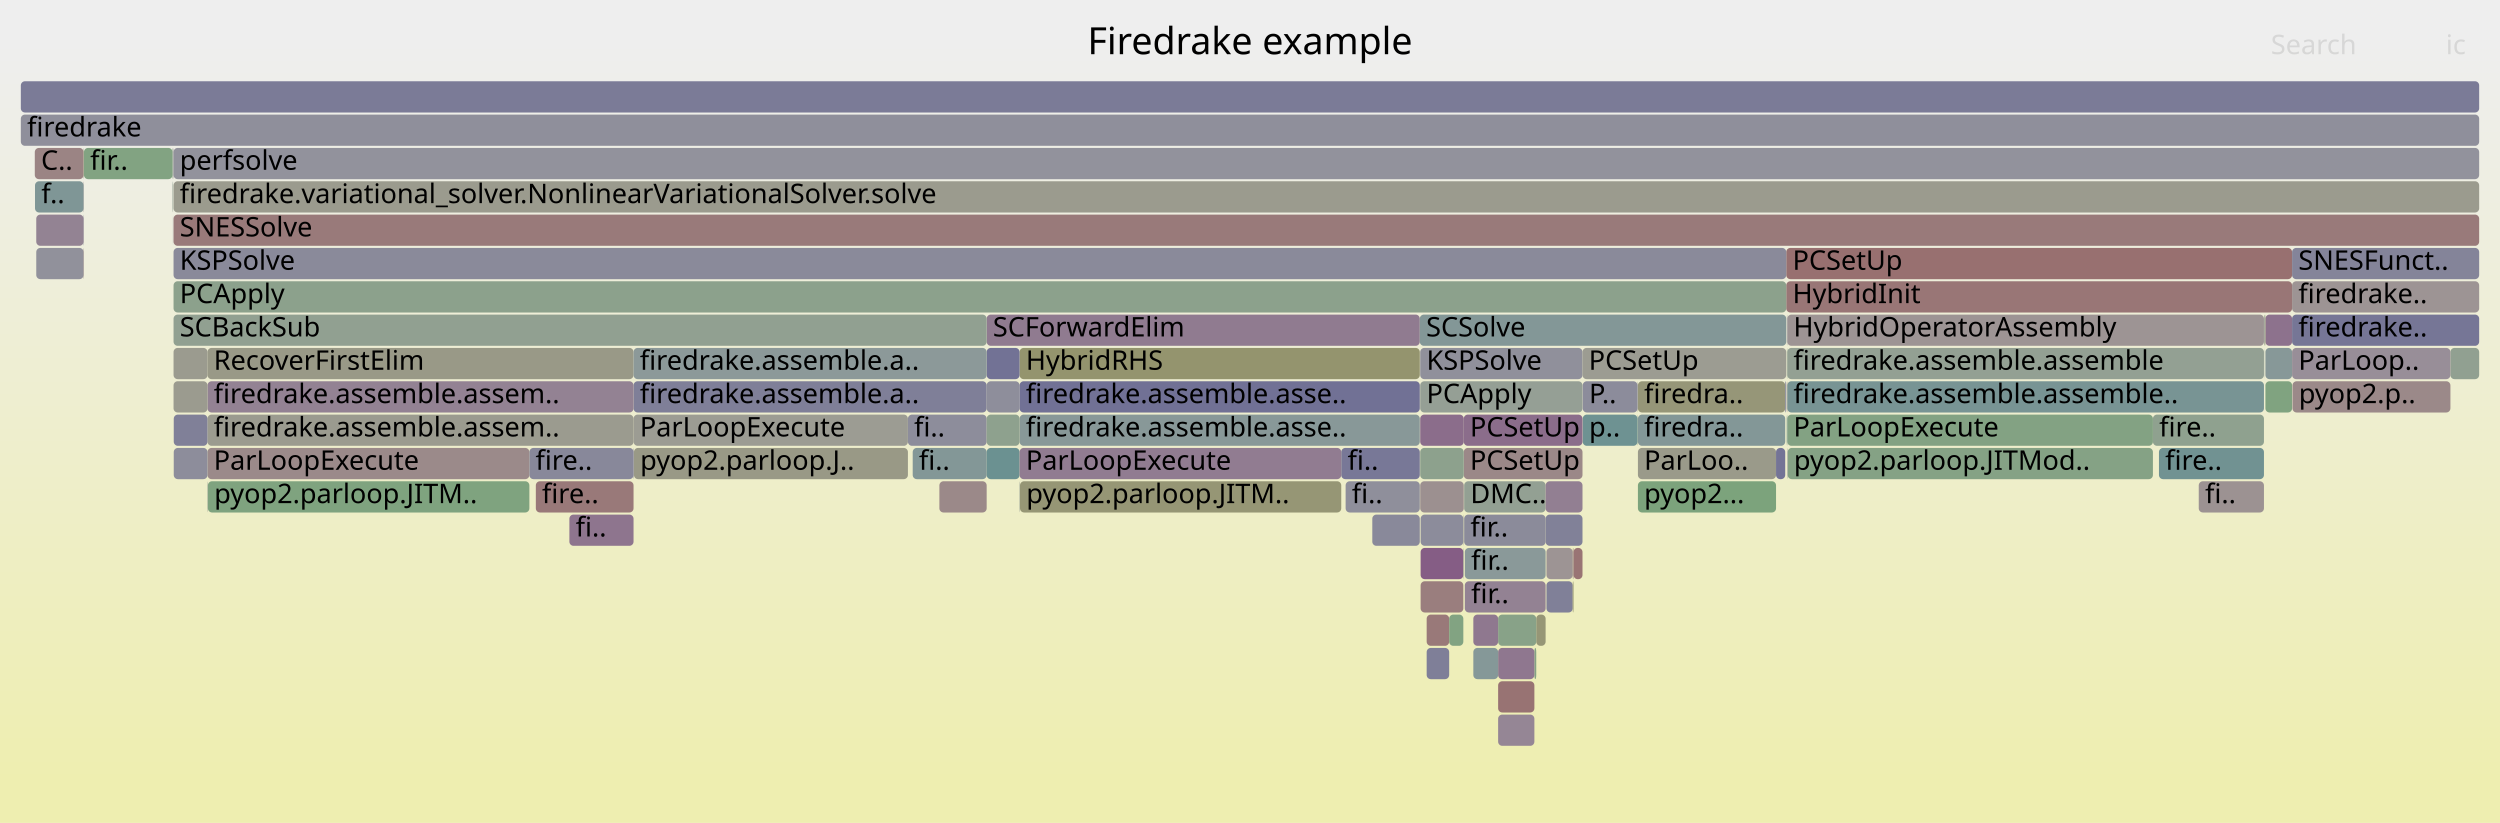
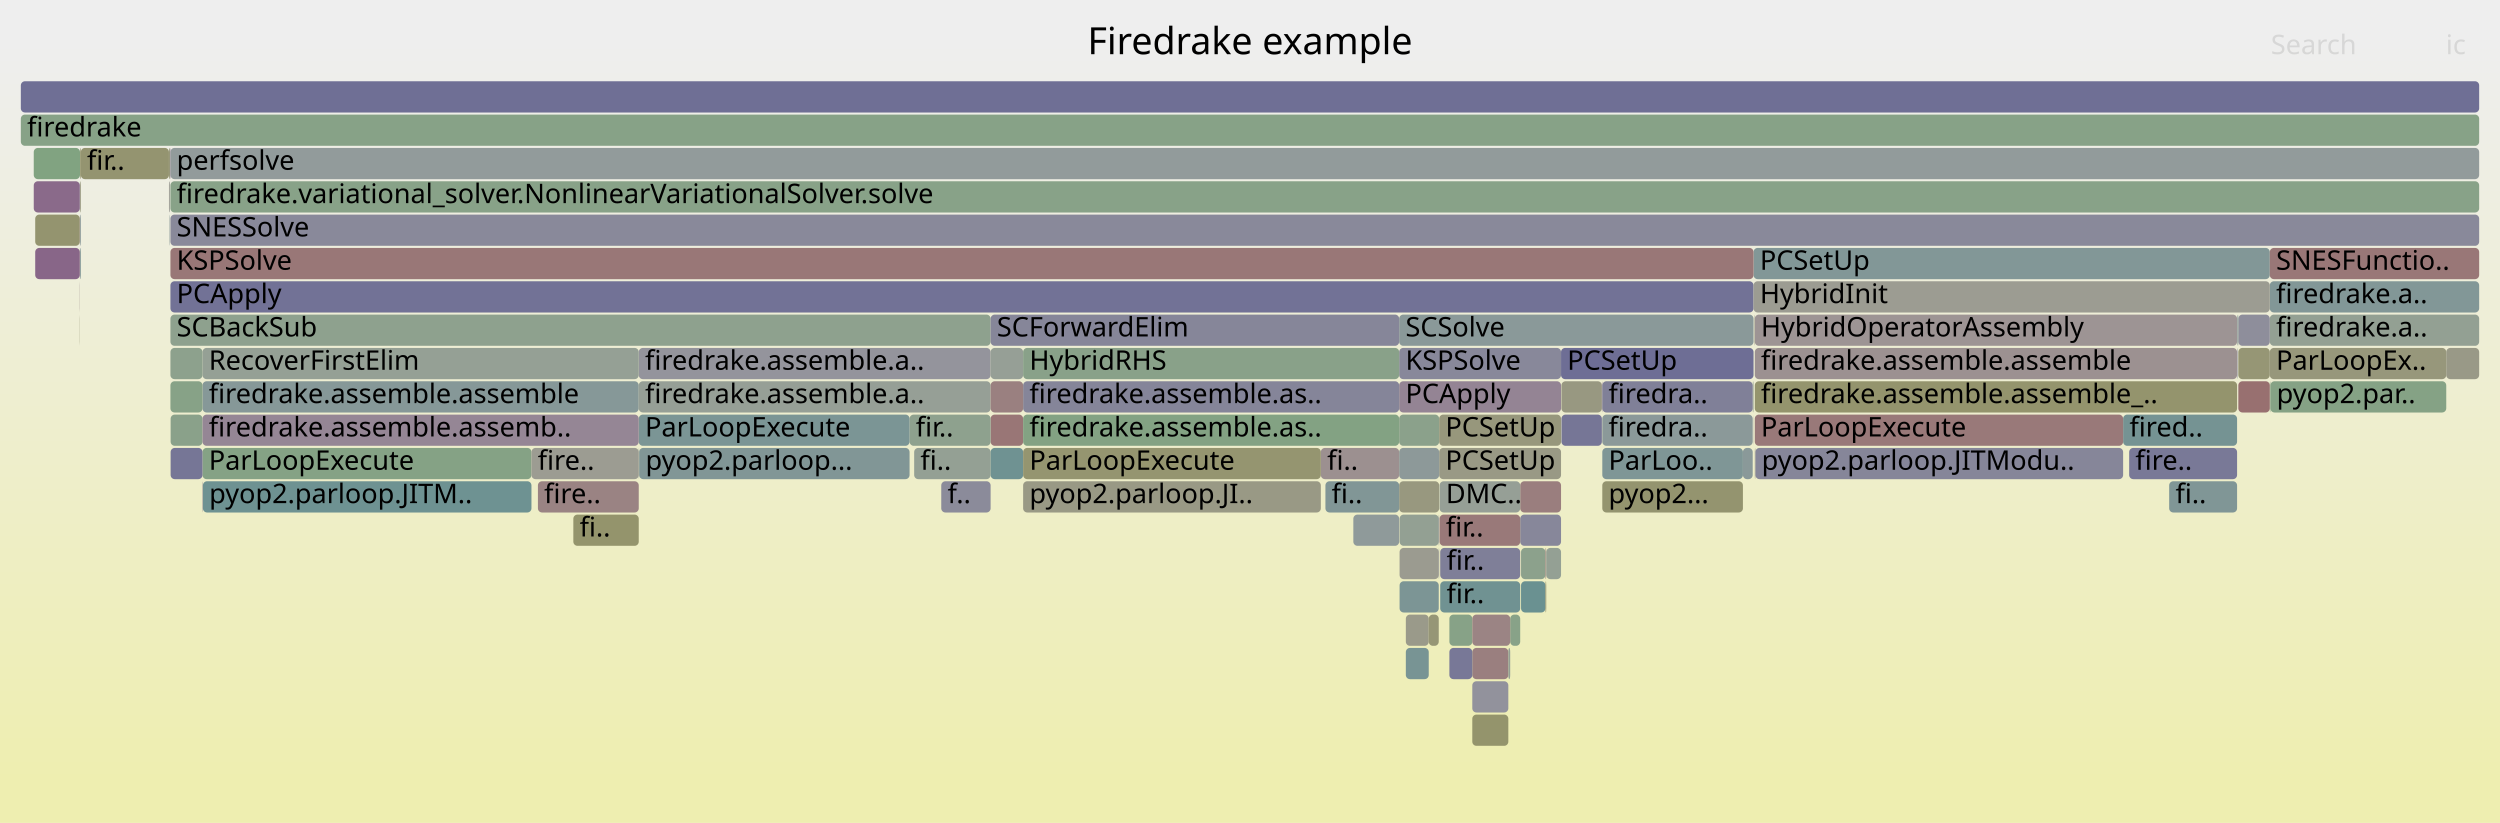
<svg xmlns="http://www.w3.org/2000/svg" version="1.1" width="1200" height="395" viewBox="0 0 1200 395">
  <defs>
    <linearGradient id="background" y1="0" y2="1" x1="0" x2="0">
      <stop stop-color="#eeeeee" offset="5%" />
      <stop stop-color="#eeeeb0" offset="95%" />
    </linearGradient>
  </defs>
  <style type="text/css">
	text { font-family:Verdana; font-size:13px; fill:rgb(0,0,0); }
	#search, #ignorecase { opacity:0.1; cursor:pointer; }
	#search:hover, #search.show, #ignorecase:hover, #ignorecase.show { opacity:1; }
	#subtitle { text-anchor:middle; font-color:rgb(160,160,160); }
	#title { text-anchor:middle; font-size:18px}
	#unzoom { cursor:pointer; }
	#frames &gt; *:hover { stroke:black; stroke-width:0.5; cursor:pointer; }
	.hide { display:none; }
	.parent { opacity:0.5; }
</style>
  <rect x="0.0" y="0" width="1200.0" height="395.0" fill="url(#background)" />
  <text id="title" x="600.00" y="26">Firedrake example</text>
  <text id="details" x="10.00" y="377"> </text>
  <text id="unzoom" x="10.00" y="26" class="hide">Reset Zoom</text>
  <text id="search" x="1090.00" y="26">Search</text>
  <text id="ignorecase" x="1174.00" y="26">ic</text>
  <text id="matched" x="1090.00" y="377"> </text>
  <g id="frames">
    <g>
-       <rect x="1100.2" y="135" width="89.8" height="15.0" fill="rgb(156.729,148.259,148.259)" rx="2" ry="2" />
-       <text x="1103.22" y="145.5">firedrake..</text>
-     </g>
-     <g>
-       <rect x="40.1" y="103" width="0.2" height="15.0" fill="rgb(142.019,142.019,154.907)" rx="2" ry="2" />
-       <text x="43.12" y="113.5" />
-     </g>
-     <g>
-       <rect x="1055.4" y="231" width="31.3" height="15.0" fill="rgb(156.454,146.144,146.144)" rx="2" ry="2" />
-       <text x="1058.44" y="241.5">fi..</text>
-     </g>
-     <g>
-       <rect x="719.1" y="327" width="17.4" height="15.0" fill="rgb(152.417,115.194,115.194)" rx="2" ry="2" />
-       <text x="722.07" y="337.5" />
-     </g>
-     <g>
-       <rect x="643.8" y="215" width="37.7" height="15.0" fill="rgb(119.997,119.997,150.645)" rx="2" ry="2" />
-       <text x="646.84" y="225.5">fi..</text>
-     </g>
-     <g>
-       <rect x="40.1" y="87" width="0.2" height="15.0" fill="rgb(156.175,144.012,144.012)" rx="2" ry="2" />
-       <text x="43.12" y="97.5" />
-     </g>
-     <g>
-       <rect x="83.0" y="103" width="0.1" height="15.0" fill="rgb(148.059,148.059,156.076)" rx="2" ry="2" />
-       <text x="86.00" y="113.5" />
-     </g>
-     <g>
-       <rect x="857.9" y="167" width="228.8" height="15.0" fill="rgb(147.131,159.769,147.131)" rx="2" ry="2" />
-       <text x="860.86" y="177.5">firedrake.assemble.assemble</text>
-     </g>
-     <g>
-       <rect x="1087.4" y="183" width="12.8" height="15.0" fill="rgb(128.132,162.862,128.132)" rx="2" ry="2" />
-       <text x="1090.35" y="193.5" />
-     </g>
-     <g>
-       <rect x="786.0" y="199" width="0.2" height="15.0" fill="rgb(136.79,161.453,136.79)" rx="2" ry="2" />
-       <text x="789.02" y="209.5" />
-     </g>
-     <g>
-       <rect x="304.1" y="183" width="169.5" height="15.0" fill="rgb(126.679,126.679,151.938)" rx="2" ry="2" />
-       <text x="307.12" y="193.5">firedrake.assemble.a..</text>
-     </g>
-     <g>
-       <rect x="17.4" y="103" width="22.7" height="15.0" fill="rgb(147.291,130.557,147.291)" rx="2" ry="2" />
-       <text x="20.39" y="113.5" />
-     </g>
-     <g>
-       <rect x="786.2" y="215" width="66.3" height="15.0" fill="rgb(153.851,153.851,137.896)" rx="2" ry="2" />
-       <text x="789.17" y="225.5">ParLoo..</text>
-     </g>
-     <g>
-       <rect x="473.6" y="151" width="207.9" height="15.0" fill="rgb(144.294,122.88,144.294)" rx="2" ry="2" />
-       <text x="476.58" y="161.5">SCForwardElim</text>
-     </g>
-     <g>
-       <rect x="17.4" y="119" width="22.7" height="15.0" fill="rgb(144.966,144.966,155.477)" rx="2" ry="2" />
-       <text x="20.39" y="129.5" />
-     </g>
-     <g>
-       <rect x="741.9" y="247" width="17.7" height="15.0" fill="rgb(128.671,128.671,152.324)" rx="2" ry="2" />
-       <text x="744.90" y="257.5" />
-     </g>
-     <g>
-       <rect x="759.7" y="199" width="26.3" height="15.0" fill="rgb(109.945,145.541,145.541)" rx="2" ry="2" />
-       <text x="762.74" y="209.5">p..</text>
-     </g>
-     <g>
-       <rect x="702.6" y="215" width="57.0" height="15.0" fill="rgb(155.171,136.313,136.313)" rx="2" ry="2" />
-       <text x="705.58" y="225.5">PCSetUp</text>
-     </g>
-     <g>
-       <rect x="1033.4" y="199" width="53.3" height="15.0" fill="rgb(142.508,160.522,142.508)" rx="2" ry="2" />
-       <text x="1036.42" y="209.5">fire..</text>
-     </g>
-     <g>
-       <rect x="489.6" y="231" width="154.2" height="15.0" fill="rgb(149.555,149.555,117.075)" rx="2" ry="2" />
-       <text x="492.63" y="241.5">pyop2.parloop.JITM..</text>
-     </g>
-     <g>
-       <rect x="681.7" y="183" width="77.9" height="15.0" fill="rgb(149.482,159.387,149.482)" rx="2" ry="2" />
-       <text x="684.73" y="193.5">PCApply</text>
-     </g>
-     <g>
-       <rect x="1086.9" y="167" width="0.1" height="15.0" fill="rgb(125.067,149.462,149.462)" rx="2" ry="2" />
-       <text x="1089.86" y="177.5" />
-     </g>
-     <g>
-       <rect x="736.5" y="311" width="0.9" height="15.0" fill="rgb(132.135,162.211,132.135)" rx="2" ry="2" />
-       <text x="739.48" y="321.5" />
-     </g>
-     <g>
-       <rect x="1087.4" y="151" width="12.8" height="15.0" fill="rgb(140.901,114.183,140.901)" rx="2" ry="2" />
-       <text x="1090.35" y="161.5" />
-     </g>
-     <g>
-       <rect x="702.8" y="231" width="39.1" height="15.0" fill="rgb(146.688,159.841,146.688)" rx="2" ry="2" />
-       <text x="705.80" y="241.5">DMC..</text>
-     </g>
-     <g>
-       <rect x="702.6" y="199" width="57.0" height="15.0" fill="rgb(138.84,108.901,138.84)" rx="2" ry="2" />
-       <text x="705.58" y="209.5">PCSetUp</text>
-     </g>
-     <g>
-       <rect x="719.1" y="343" width="17.4" height="15.0" fill="rgb(148.602,133.917,148.602)" rx="2" ry="2" />
-       <text x="722.07" y="353.5" />
-     </g>
-     <g>
-       <rect x="489.4" y="231" width="0.2" height="15.0" fill="rgb(150.138,159.28,150.138)" rx="2" ry="2" />
-       <text x="492.42" y="241.5" />
-     </g>
-     <g>
-       <rect x="681.9" y="263" width="20.5" height="15.0" fill="rgb(132.599,92.911,132.599)" rx="2" ry="2" />
-       <text x="684.87" y="273.5" />
-     </g>
-     <g>
-       <rect x="681.5" y="151" width="175.9" height="15.0" fill="rgb(131.008,151.002,151.002)" rx="2" ry="2" />
-       <text x="684.54" y="161.5">SCSolve</text>
-     </g>
-     <g>
-       <rect x="786.2" y="183" width="70.7" height="15.0" fill="rgb(150.102,150.102,119.726)" rx="2" ry="2" />
-       <text x="789.17" y="193.5">firedra..</text>
-     </g>
-     <g>
-       <rect x="852.5" y="215" width="4.4" height="15.0" fill="rgb(116.223,116.223,149.914)" rx="2" ry="2" />
-       <text x="855.47" y="225.5" />
-     </g>
-     <g>
-       <rect x="1176.2" y="167" width="13.8" height="15.0" fill="rgb(144.758,160.156,144.758)" rx="2" ry="2" />
-       <text x="1179.20" y="177.5" />
-     </g>
-     <g>
-       <rect x="1086.7" y="151" width="0.2" height="15.0" fill="rgb(127.158,163.021,127.158)" rx="2" ry="2" />
-       <text x="1089.74" y="161.5" />
-     </g>
-     <g>
-       <rect x="684.8" y="311" width="10.8" height="15.0" fill="rgb(126.97,126.97,151.994)" rx="2" ry="2" />
-       <text x="687.82" y="321.5" />
-     </g>
-     <g>
-       <rect x="857.9" y="199" width="175.5" height="15.0" fill="rgb(130.803,162.427,130.803)" rx="2" ry="2" />
-       <text x="860.86" y="209.5">ParLoopExecute</text>
-     </g>
-     <g>
-       <rect x="658.7" y="247" width="22.8" height="15.0" fill="rgb(136.937,136.937,153.923)" rx="2" ry="2" />
-       <text x="661.70" y="257.5" />
-     </g>
-     <g>
-       <rect x="857.7" y="183" width="0.2" height="15.0" fill="rgb(153.833,126.055,126.055)" rx="2" ry="2" />
-       <text x="860.74" y="193.5" />
-     </g>
-     <g>
-       <rect x="99.6" y="215" width="154.5" height="15.0" fill="rgb(155.441,138.384,138.384)" rx="2" ry="2" />
-       <text x="102.58" y="225.5">ParLoopExecute</text>
-     </g>
-     <g>
-       <rect x="1100.2" y="151" width="89.8" height="15.0" fill="rgb(118.215,118.215,150.3)" rx="2" ry="2" />
-       <text x="1103.22" y="161.5">firedrake..</text>
-     </g>
-     <g>
-       <rect x="702.4" y="263" width="0.2" height="15.0" fill="rgb(142.865,160.464,142.865)" rx="2" ry="2" />
-       <text x="705.43" y="273.5" />
-     </g>
-     <g>
-       <rect x="684.8" y="295" width="10.8" height="15.0" fill="rgb(153.129,120.659,120.659)" rx="2" ry="2" />
-       <text x="687.82" y="305.5" />
-     </g>
-     <g>
-       <rect x="1087.4" y="167" width="12.8" height="15.0" fill="rgb(134.626,151.94,151.94)" rx="2" ry="2" />
-       <text x="1090.35" y="177.5" />
-     </g>
-     <g>
-       <rect x="489.4" y="199" width="192.1" height="15.0" fill="rgb(136.068,152.314,152.314)" rx="2" ry="2" />
-       <text x="492.42" y="209.5">firedrake.assemble.asse..</text>
-     </g>
-     <g>
-       <rect x="10.0" y="39" width="1180.0" height="15.0" fill="rgb(122.577,122.577,151.144)" rx="2" ry="2" />
+       <rect x="97.2" y="215" width="157.9" height="15.0" fill="rgb(132.965,162.075,132.965)" rx="2" ry="2" />
+       <text x="100.22" y="225.5">ParLoopExecute</text>
+     </g>
+     <g>
+       <rect x="1074.4" y="167" width="15.1" height="15.0" fill="rgb(149.61,149.61,117.339)" rx="2" ry="2" />
+       <text x="1077.42" y="177.5" />
+     </g>
+     <g>
+       <rect x="1089.5" y="183" width="0.3" height="15.0" fill="rgb(134.17,161.879,134.17)" rx="2" ry="2" />
+       <text x="1092.53" y="193.5" />
+     </g>
+     <g>
+       <rect x="730.1" y="263" width="11.7" height="15.0" fill="rgb(140.03,160.925,140.03)" rx="2" ry="2" />
+       <text x="733.12" y="273.5" />
+     </g>
+     <g>
+       <rect x="749.3" y="167" width="92.4" height="15.0" fill="rgb(109.572,109.572,148.627)" rx="2" ry="2" />
+       <text x="752.27" y="177.5">PCSetUp</text>
+     </g>
+     <g>
+       <rect x="1041.2" y="231" width="32.6" height="15.0" fill="rgb(127.646,150.13,150.13)" rx="2" ry="2" />
+       <text x="1044.25" y="241.5">fi..</text>
+     </g>
+     <g>
+       <rect x="741.8" y="263" width="0.4" height="15.0" fill="rgb(154.451,130.789,130.789)" rx="2" ry="2" />
+       <text x="744.78" y="273.5" />
+     </g>
+     <g>
+       <rect x="475.5" y="199" width="15.6" height="15.0" fill="rgb(152.736,117.643,117.643)" rx="2" ry="2" />
+       <text x="478.50" y="209.5" />
+     </g>
+     <g>
+       <rect x="671.6" y="183" width="77.7" height="15.0" fill="rgb(147.994,132.36,147.994)" rx="2" ry="2" />
+       <text x="674.64" y="193.5">PCApply</text>
+     </g>
+     <g>
+       <rect x="306.8" y="215" width="129.8" height="15.0" fill="rgb(128.698,150.403,150.403)" rx="2" ry="2" />
+       <text x="309.84" y="225.5">pyop2.parloop...</text>
+     </g>
+     <g>
+       <rect x="38.3" y="135" width="0.1" height="15.0" fill="rgb(155.674,140.169,140.169)" rx="2" ry="2" />
+       <text x="41.32" y="145.5" />
+     </g>
+     <g>
+       <rect x="674.8" y="311" width="11.0" height="15.0" fill="rgb(120.292,148.224,148.224)" rx="2" ry="2" />
+       <text x="677.82" y="321.5" />
+     </g>
+     <g>
+       <rect x="81.9" y="199" width="15.3" height="15.0" fill="rgb(137.875,161.276,137.875)" rx="2" ry="2" />
+       <text x="84.92" y="209.5" />
+     </g>
+     <g>
+       <rect x="841.7" y="119" width="247.8" height="15.0" fill="rgb(129.745,150.675,150.675)" rx="2" ry="2" />
+       <text x="844.75" y="129.5">PCSetUp</text>
+     </g>
+     <g>
+       <rect x="842.3" y="215" width="0.3" height="15.0" fill="rgb(153.042,153.042,133.973)" rx="2" ry="2" />
+       <text x="845.25" y="225.5" />
+     </g>
+     <g>
+       <rect x="81.4" y="87" width="0.2" height="15.0" fill="rgb(109.304,109.304,148.575)" rx="2" ry="2" />
+       <text x="84.42" y="97.5" />
+     </g>
+     <g>
+       <rect x="1089.5" y="135" width="100.5" height="15.0" fill="rgb(130.421,150.85,150.85)" rx="2" ry="2" />
+       <text x="1092.53" y="145.5">firedrake.a..</text>
+     </g>
+     <g>
+       <rect x="671.6" y="199" width="19.2" height="15.0" fill="rgb(139.266,161.05,139.266)" rx="2" ry="2" />
+       <text x="674.64" y="209.5" />
+     </g>
+     <g>
+       <rect x="1089.5" y="167" width="84.7" height="15.0" fill="rgb(150.762,150.762,122.921)" rx="2" ry="2" />
+       <text x="1092.53" y="177.5">ParLoopEx..</text>
+     </g>
+     <g>
+       <rect x="97.4" y="231" width="157.7" height="15.0" fill="rgb(110.129,145.589,145.589)" rx="2" ry="2" />
+       <text x="100.39" y="241.5">pyop2.parloop.JITM..</text>
+     </g>
+     <g>
+       <rect x="16.2" y="71" width="22.2" height="15.0" fill="rgb(128.793,162.755,128.793)" rx="2" ry="2" />
+       <text x="19.18" y="81.5" />
+     </g>
+     <g>
+       <rect x="81.4" y="103" width="0.2" height="15.0" fill="rgb(137.772,152.756,152.756)" rx="2" ry="2" />
+       <text x="84.42" y="113.5" />
+     </g>
+     <g>
+       <rect x="436.6" y="199" width="38.9" height="15.0" fill="rgb(142.383,160.542,142.383)" rx="2" ry="2" />
+       <text x="439.58" y="209.5">fir..</text>
+     </g>
+     <g>
+       <rect x="97.2" y="183" width="209.4" height="15.0" fill="rgb(134.161,151.819,151.819)" rx="2" ry="2" />
+       <text x="100.22" y="193.5">firedrake.assemble.assemble</text>
+     </g>
+     <g>
+       <rect x="81.6" y="71" width="0.2" height="15.0" fill="rgb(135.93,101.447,135.93)" rx="2" ry="2" />
+       <text x="84.64" y="81.5" />
+     </g>
+     <g>
+       <rect x="674.8" y="295" width="11.0" height="15.0" fill="rgb(153.913,153.913,138.196)" rx="2" ry="2" />
+       <text x="677.82" y="305.5" />
+     </g>
+     <g>
+       <rect x="38.4" y="119" width="0.4" height="15.0" fill="rgb(128.61,150.38,150.38)" rx="2" ry="2" />
+       <text x="41.45" y="129.5" />
+     </g>
+     <g>
+       <rect x="691.3" y="279" width="38.4" height="15.0" fill="rgb(112.356,146.166,146.166)" rx="2" ry="2" />
+       <text x="694.35" y="289.5">fir..</text>
+     </g>
+     <g>
+       <rect x="671.6" y="231" width="19.2" height="15.0" fill="rgb(151.668,151.668,127.316)" rx="2" ry="2" />
+       <text x="674.64" y="241.5" />
+     </g>
+     <g>
+       <rect x="1089.5" y="151" width="100.5" height="15.0" fill="rgb(146.614,159.853,146.614)" rx="2" ry="2" />
+       <text x="1092.53" y="161.5">firedrake.a..</text>
+     </g>
+     <g>
+       <rect x="671.6" y="167" width="77.7" height="15.0" fill="rgb(135.712,135.712,153.686)" rx="2" ry="2" />
+       <text x="674.64" y="177.5">KSPSolve</text>
+     </g>
+     <g>
+       <rect x="438.8" y="215" width="36.7" height="15.0" fill="rgb(148.083,159.614,148.083)" rx="2" ry="2" />
+       <text x="441.81" y="225.5">fi..</text>
+     </g>
+     <g>
+       <rect x="769.1" y="199" width="72.2" height="15.0" fill="rgb(138.777,153.016,153.016)" rx="2" ry="2" />
+       <text x="772.08" y="209.5">firedra..</text>
+     </g>
+     <g>
+       <rect x="491.1" y="183" width="180.5" height="15.0" fill="rgb(132.832,132.832,153.129)" rx="2" ry="2" />
+       <text x="494.12" y="193.5">firedrake.assemble.as..</text>
+     </g>
+     <g>
+       <rect x="38.3" y="87" width="0.1" height="15.0" fill="rgb(122.191,148.716,148.716)" rx="2" ry="2" />
+       <text x="41.32" y="97.5" />
+     </g>
+     <g>
+       <rect x="841.6" y="199" width="0.1" height="15.0" fill="rgb(143.072,143.072,155.111)" rx="2" ry="2" />
+       <text x="844.60" y="209.5" />
+     </g>
+     <g>
+       <rect x="690.8" y="199" width="58.5" height="15.0" fill="rgb(150.988,150.988,124.019)" rx="2" ry="2" />
+       <text x="693.80" y="209.5">PCSetUp</text>
+     </g>
+     <g>
+       <rect x="258.2" y="231" width="48.4" height="15.0" fill="rgb(154.479,131.006,131.006)" rx="2" ry="2" />
+       <text x="261.17" y="241.5">fire..</text>
+     </g>
+     <g>
+       <rect x="1074.4" y="183" width="15.1" height="15.0" fill="rgb(152.005,112.04,112.04)" rx="2" ry="2" />
+       <text x="1077.42" y="193.5" />
+     </g>
+     <g>
+       <rect x="842.6" y="215" width="176.5" height="15.0" fill="rgb(133.944,133.944,153.344)" rx="2" ry="2" />
+       <text x="845.58" y="225.5">pyop2.parloop.JITModu..</text>
+     </g>
+     <g>
+       <rect x="10.0" y="39" width="1180.0" height="15.0" fill="rgb(111.129,111.129,148.928)" rx="2" ry="2" />
      <text x="13.00" y="49.5" />
    </g>
    <g>
-       <rect x="786.2" y="231" width="66.3" height="15.0" fill="rgb(124.278,163.49,124.278)" rx="2" ry="2" />
-       <text x="789.17" y="241.5">pyop2...</text>
-     </g>
-     <g>
-       <rect x="16.7" y="71" width="23.4" height="15.0" fill="rgb(154.556,131.596,131.596)" rx="2" ry="2" />
-       <text x="19.70" y="81.5">C..</text>
-     </g>
-     <g>
-       <rect x="1087.0" y="151" width="0.4" height="15.0" fill="rgb(151.357,151.357,125.808)" rx="2" ry="2" />
-       <text x="1090.01" y="161.5" />
-     </g>
-     <g>
-       <rect x="83.3" y="103" width="1106.7" height="15.0" fill="rgb(153.318,122.102,122.102)" rx="2" ry="2" />
-       <text x="86.27" y="113.5">SNESSolve</text>
-     </g>
-     <g>
-       <rect x="304.1" y="199" width="131.7" height="15.0" fill="rgb(155.76,155.76,147.143)" rx="2" ry="2" />
-       <text x="307.12" y="209.5">ParLoopExecute</text>
-     </g>
-     <g>
-       <rect x="857.9" y="151" width="228.8" height="15.0" fill="rgb(156.749,148.407,148.407)" rx="2" ry="2" />
-       <text x="860.86" y="161.5">HybridOperatorAssembly</text>
-     </g>
-     <g>
-       <rect x="703.1" y="279" width="38.8" height="15.0" fill="rgb(147.174,130.259,147.174)" rx="2" ry="2" />
-       <text x="706.14" y="289.5">fir..</text>
-     </g>
-     <g>
-       <rect x="304.1" y="215" width="0.2" height="15.0" fill="rgb(122.879,122.879,151.202)" rx="2" ry="2" />
-       <text x="307.12" y="225.5" />
-     </g>
-     <g>
-       <rect x="681.9" y="279" width="20.5" height="15.0" fill="rgb(153.822,125.966,125.966)" rx="2" ry="2" />
-       <text x="684.87" y="289.5" />
-     </g>
-     <g>
-       <rect x="695.6" y="295" width="6.8" height="15.0" fill="rgb(129.753,162.598,129.753)" rx="2" ry="2" />
-       <text x="698.60" y="305.5" />
-     </g>
-     <g>
-       <rect x="83.3" y="167" width="16.3" height="15.0" fill="rgb(154.87,154.87,142.83)" rx="2" ry="2" />
-       <text x="86.27" y="177.5" />
-     </g>
-     <g>
-       <rect x="857.4" y="119" width="242.8" height="15.0" fill="rgb(152.003,112.02,112.02)" rx="2" ry="2" />
-       <text x="860.43" y="129.5">PCSetUp</text>
-     </g>
-     <g>
-       <rect x="857.9" y="183" width="228.8" height="15.0" fill="rgb(119.52,148.024,148.024)" rx="2" ry="2" />
-       <text x="860.86" y="193.5">firedrake.assemble.assemble..</text>
-     </g>
-     <g>
-       <rect x="737.4" y="295" width="4.5" height="15.0" fill="rgb(149.757,149.757,118.052)" rx="2" ry="2" />
-       <text x="740.40" y="305.5" />
-     </g>
-     <g>
-       <rect x="702.4" y="247" width="0.2" height="15.0" fill="rgb(155.133,155.133,144.106)" rx="2" ry="2" />
-       <text x="705.43" y="257.5" />
-     </g>
-     <g>
-       <rect x="719.1" y="295" width="18.3" height="15.0" fill="rgb(136.061,161.571,136.061)" rx="2" ry="2" />
-       <text x="722.07" y="305.5" />
-     </g>
-     <g>
-       <rect x="99.6" y="199" width="204.5" height="15.0" fill="rgb(154.843,154.843,142.7)" rx="2" ry="2" />
-       <text x="102.58" y="209.5">firedrake.assemble.assem..</text>
-     </g>
-     <g>
-       <rect x="99.6" y="183" width="204.5" height="15.0" fill="rgb(147.22,130.376,147.22)" rx="2" ry="2" />
-       <text x="102.58" y="193.5">firedrake.assemble.assem..</text>
-     </g>
-     <g>
-       <rect x="473.6" y="183" width="15.8" height="15.0" fill="rgb(141.674,141.674,154.84)" rx="2" ry="2" />
-       <text x="476.58" y="193.5" />
-     </g>
-     <g>
-       <rect x="16.8" y="87" width="23.3" height="15.0" fill="rgb(127.193,150.013,150.013)" rx="2" ry="2" />
-       <text x="19.84" y="97.5">f..</text>
-     </g>
-     <g>
-       <rect x="83.3" y="151" width="390.3" height="15.0" fill="rgb(144.574,160.186,144.574)" rx="2" ry="2" />
-       <text x="86.27" y="161.5">SCBackSub</text>
-     </g>
-     <g>
-       <rect x="856.9" y="183" width="0.5" height="15.0" fill="rgb(132.472,132.472,153.059)" rx="2" ry="2" />
-       <text x="859.92" y="193.5" />
-     </g>
-     <g>
-       <rect x="741.9" y="231" width="17.7" height="15.0" fill="rgb(145.975,127.187,145.975)" rx="2" ry="2" />
-       <text x="744.90" y="241.5" />
-     </g>
-     <g>
-       <rect x="681.7" y="167" width="77.9" height="15.0" fill="rgb(144.214,144.214,155.332)" rx="2" ry="2" />
-       <text x="684.73" y="177.5">KSPSolve</text>
-     </g>
-     <g>
-       <rect x="40.3" y="71" width="42.5" height="15.0" fill="rgb(129.916,162.572,129.916)" rx="2" ry="2" />
-       <text x="43.29" y="81.5">fir..</text>
-     </g>
-     <g>
-       <rect x="1086.9" y="151" width="0.1" height="15.0" fill="rgb(129.987,129.987,152.578)" rx="2" ry="2" />
-       <text x="1089.86" y="161.5" />
-     </g>
-     <g>
-       <rect x="858.1" y="215" width="175.3" height="15.0" fill="rgb(132.896,162.087,132.896)" rx="2" ry="2" />
-       <text x="861.06" y="225.5">pyop2.parloop.JITMod..</text>
-     </g>
-     <g>
-       <rect x="83.3" y="119" width="774.1" height="15.0" fill="rgb(137.83,137.83,154.096)" rx="2" ry="2" />
-       <text x="86.27" y="129.5">KSPSolve</text>
-     </g>
-     <g>
-       <rect x="435.8" y="199" width="37.8" height="15.0" fill="rgb(141.297,141.297,154.767)" rx="2" ry="2" />
-       <text x="438.76" y="209.5">fi..</text>
-     </g>
-     <g>
-       <rect x="857.9" y="215" width="0.2" height="15.0" fill="rgb(146.303,146.303,155.736)" rx="2" ry="2" />
-       <text x="860.86" y="225.5" />
-     </g>
-     <g>
-       <rect x="83.3" y="87" width="1106.7" height="15.0" fill="rgb(154.795,154.795,142.466)" rx="2" ry="2" />
-       <text x="86.27" y="97.5">firedrake.variational_solver.NonlinearVariationalSolver.solve</text>
-     </g>
-     <g>
-       <rect x="489.4" y="183" width="192.1" height="15.0" fill="rgb(112.676,112.676,149.228)" rx="2" ry="2" />
-       <text x="492.42" y="193.5">firedrake.assemble.asse..</text>
-     </g>
-     <g>
-       <rect x="755.3" y="263" width="4.3" height="15.0" fill="rgb(152.522,116.005,116.005)" rx="2" ry="2" />
-       <text x="758.28" y="273.5" />
-     </g>
-     <g>
-       <rect x="489.4" y="167" width="192.1" height="15.0" fill="rgb(148.154,148.154,110.285)" rx="2" ry="2" />
-       <text x="492.42" y="177.5">HybridRHS</text>
-     </g>
-     <g>
-       <rect x="1036.3" y="215" width="50.4" height="15.0" fill="rgb(113.257,146.4,146.4)" rx="2" ry="2" />
-       <text x="1039.30" y="225.5">fire..</text>
-     </g>
-     <g>
-       <rect x="681.7" y="199" width="20.9" height="15.0" fill="rgb(138.973,109.243,138.973)" rx="2" ry="2" />
-       <text x="684.73" y="209.5" />
-     </g>
-     <g>
-       <rect x="742.3" y="279" width="12.6" height="15.0" fill="rgb(127.602,127.602,152.117)" rx="2" ry="2" />
-       <text x="745.31" y="289.5" />
-     </g>
-     <g>
-       <rect x="83.4" y="215" width="16.2" height="15.0" fill="rgb(141.198,141.198,154.748)" rx="2" ry="2" />
-       <text x="86.39" y="225.5" />
-     </g>
-     <g>
-       <rect x="83.3" y="183" width="16.3" height="15.0" fill="rgb(154.812,154.812,142.551)" rx="2" ry="2" />
-       <text x="86.27" y="193.5" />
-     </g>
-     <g>
-       <rect x="1100.2" y="119" width="89.8" height="15.0" fill="rgb(132.467,132.467,153.058)" rx="2" ry="2" />
-       <text x="1103.22" y="129.5">SNESFunct..</text>
-     </g>
-     <g>
-       <rect x="786.2" y="199" width="70.7" height="15.0" fill="rgb(131.242,151.063,151.063)" rx="2" ry="2" />
-       <text x="789.17" y="209.5">firedra..</text>
-     </g>
-     <g>
-       <rect x="719.1" y="311" width="17.4" height="15.0" fill="rgb(142.902,119.311,142.902)" rx="2" ry="2" />
-       <text x="722.07" y="321.5" />
-     </g>
-     <g>
-       <rect x="1100.2" y="167" width="76.0" height="15.0" fill="rgb(151.745,141.971,151.745)" rx="2" ry="2" />
-       <text x="1103.22" y="177.5">ParLoop..</text>
-     </g>
-     <g>
-       <rect x="438.1" y="215" width="35.5" height="15.0" fill="rgb(131.194,151.05,151.05)" rx="2" ry="2" />
-       <text x="441.09" y="225.5">fi..</text>
-     </g>
-     <g>
-       <rect x="99.6" y="167" width="204.5" height="15.0" fill="rgb(153.253,153.253,134.995)" rx="2" ry="2" />
-       <text x="102.58" y="177.5">RecoverFirstElim</text>
-     </g>
-     <g>
-       <rect x="645.9" y="231" width="35.6" height="15.0" fill="rgb(143.009,143.009,155.099)" rx="2" ry="2" />
-       <text x="648.87" y="241.5">fi..</text>
-     </g>
-     <g>
-       <rect x="702.8" y="247" width="39.1" height="15.0" fill="rgb(138.798,138.798,154.284)" rx="2" ry="2" />
-       <text x="705.80" y="257.5">fir..</text>
-     </g>
-     <g>
-       <rect x="681.7" y="231" width="20.9" height="15.0" fill="rgb(156.217,144.33,144.33)" rx="2" ry="2" />
-       <text x="684.73" y="241.5" />
-     </g>
-     <g>
-       <rect x="857.7" y="199" width="0.2" height="15.0" fill="rgb(123.675,149.101,149.101)" rx="2" ry="2" />
-       <text x="860.74" y="209.5" />
-     </g>
-     <g>
-       <rect x="82.8" y="87" width="0.2" height="15.0" fill="rgb(148.016,159.625,148.016)" rx="2" ry="2" />
-       <text x="85.83" y="97.5" />
-     </g>
-     <g>
-       <rect x="473.6" y="215" width="15.8" height="15.0" fill="rgb(106.949,144.764,144.764)" rx="2" ry="2" />
-       <text x="476.58" y="225.5" />
-     </g>
-     <g>
-       <rect x="786.0" y="183" width="0.2" height="15.0" fill="rgb(155.517,155.517,145.969)" rx="2" ry="2" />
-       <text x="789.02" y="193.5" />
-     </g>
-     <g>
-       <rect x="473.6" y="167" width="15.8" height="15.0" fill="rgb(113.548,113.548,149.396)" rx="2" ry="2" />
-       <text x="476.58" y="177.5" />
-     </g>
-     <g>
-       <rect x="83.1" y="71" width="0.2" height="15.0" fill="rgb(156.654,147.684,147.684)" rx="2" ry="2" />
-       <text x="86.14" y="81.5" />
-     </g>
-     <g>
-       <rect x="703.1" y="263" width="38.8" height="15.0" fill="rgb(137.697,152.736,152.736)" rx="2" ry="2" />
-       <text x="706.14" y="273.5">fir..</text>
-     </g>
-     <g>
-       <rect x="742.3" y="263" width="12.6" height="15.0" fill="rgb(156.67,147.8,147.8)" rx="2" ry="2" />
-       <text x="745.31" y="273.5" />
-     </g>
-     <g>
-       <rect x="681.7" y="215" width="20.9" height="15.0" fill="rgb(141.434,160.697,141.434)" rx="2" ry="2" />
-       <text x="684.73" y="225.5" />
-     </g>
-     <g>
-       <rect x="857.3" y="199" width="0.1" height="15.0" fill="rgb(127.195,163.015,127.195)" rx="2" ry="2" />
-       <text x="860.28" y="209.5" />
-     </g>
-     <g>
-       <rect x="489.4" y="215" width="154.4" height="15.0" fill="rgb(144.799,124.173,144.799)" rx="2" ry="2" />
-       <text x="492.42" y="225.5">ParLoopExecute</text>
-     </g>
-     <g>
-       <rect x="754.9" y="279" width="0.4" height="15.0" fill="rgb(148.756,148.756,113.202)" rx="2" ry="2" />
-       <text x="757.89" y="289.5" />
-     </g>
-     <g>
-       <rect x="40.1" y="119" width="0.2" height="15.0" fill="rgb(155.37,137.84,137.84)" rx="2" ry="2" />
-       <text x="43.12" y="129.5" />
-     </g>
-     <g>
-       <rect x="857.4" y="135" width="242.8" height="15.0" fill="rgb(152.837,118.418,118.418)" rx="2" ry="2" />
-       <text x="860.43" y="145.5">HybridInit</text>
-     </g>
-     <g>
-       <rect x="254.1" y="215" width="50.0" height="15.0" fill="rgb(136.364,136.364,153.812)" rx="2" ry="2" />
-       <text x="257.05" y="225.5">fire..</text>
-     </g>
-     <g>
-       <rect x="82.8" y="71" width="0.3" height="15.0" fill="rgb(138.393,161.192,138.393)" rx="2" ry="2" />
-       <text x="85.83" y="81.5" />
-     </g>
-     <g>
-       <rect x="857.7" y="167" width="0.2" height="15.0" fill="rgb(139.215,161.058,139.215)" rx="2" ry="2" />
-       <text x="860.74" y="177.5" />
-     </g>
-     <g>
-       <rect x="83.4" y="199" width="16.2" height="15.0" fill="rgb(128.028,128.028,152.199)" rx="2" ry="2" />
-       <text x="86.39" y="209.5" />
-     </g>
-     <g>
-       <rect x="304.3" y="215" width="131.5" height="15.0" fill="rgb(153.113,153.113,134.315)" rx="2" ry="2" />
-       <text x="307.26" y="225.5">pyop2.parloop.J..</text>
-     </g>
-     <g>
-       <rect x="707.2" y="295" width="11.9" height="15.0" fill="rgb(143.135,119.909,143.135)" rx="2" ry="2" />
-       <text x="710.18" y="305.5" />
-     </g>
-     <g>
-       <rect x="304.1" y="167" width="169.5" height="15.0" fill="rgb(140.113,153.363,153.363)" rx="2" ry="2" />
-       <text x="307.12" y="177.5">firedrake.assemble.a..</text>
-     </g>
-     <g>
-       <rect x="83.3" y="135" width="774.1" height="15.0" fill="rgb(140.264,160.887,140.264)" rx="2" ry="2" />
-       <text x="86.27" y="145.5">PCApply</text>
-     </g>
-     <g>
-       <rect x="99.6" y="231" width="0.2" height="15.0" fill="rgb(149.817,159.332,149.817)" rx="2" ry="2" />
-       <text x="102.58" y="241.5" />
-     </g>
-     <g>
-       <rect x="857.7" y="151" width="0.2" height="15.0" fill="rgb(145.816,145.816,155.642)" rx="2" ry="2" />
-       <text x="860.74" y="161.5" />
-     </g>
-     <g>
-       <rect x="273.3" y="247" width="30.8" height="15.0" fill="rgb(142.025,117.063,142.025)" rx="2" ry="2" />
-       <text x="276.33" y="257.5">fi..</text>
-     </g>
-     <g>
-       <rect x="1100.4" y="183" width="75.8" height="15.0" fill="rgb(155.291,137.234,137.234)" rx="2" ry="2" />
-       <text x="1103.41" y="193.5">pyop2.p..</text>
-     </g>
-     <g>
-       <rect x="450.9" y="231" width="22.7" height="15.0" fill="rgb(155.28,137.149,137.149)" rx="2" ry="2" />
-       <text x="453.89" y="241.5" />
-     </g>
-     <g>
-       <rect x="99.8" y="231" width="154.3" height="15.0" fill="rgb(126.936,163.057,126.936)" rx="2" ry="2" />
-       <text x="102.81" y="241.5">pyop2.parloop.JITM..</text>
-     </g>
-     <g>
-       <rect x="759.6" y="167" width="97.8" height="15.0" fill="rgb(155.529,155.529,146.027)" rx="2" ry="2" />
-       <text x="762.58" y="177.5">PCSetUp</text>
-     </g>
-     <g>
-       <rect x="473.6" y="199" width="15.8" height="15.0" fill="rgb(142.391,160.541,142.391)" rx="2" ry="2" />
-       <text x="476.58" y="209.5" />
-     </g>
-     <g>
-       <rect x="707.2" y="311" width="11.9" height="15.0" fill="rgb(133.002,151.519,151.519)" rx="2" ry="2" />
-       <text x="710.18" y="321.5" />
-     </g>
-     <g>
-       <rect x="257.2" y="231" width="46.9" height="15.0" fill="rgb(153.139,120.729,120.729)" rx="2" ry="2" />
-       <text x="260.15" y="241.5">fire..</text>
-     </g>
-     <g>
-       <rect x="83.3" y="71" width="1106.7" height="15.0" fill="rgb(146.145,146.145,155.706)" rx="2" ry="2" />
-       <text x="86.27" y="81.5">perfsolve</text>
-     </g>
-     <g>
-       <rect x="40.1" y="71" width="0.2" height="15.0" fill="rgb(149.245,149.245,115.572)" rx="2" ry="2" />
-       <text x="43.12" y="81.5" />
-     </g>
-     <g>
-       <rect x="759.7" y="183" width="26.3" height="15.0" fill="rgb(140.406,140.406,154.595)" rx="2" ry="2" />
-       <text x="762.74" y="193.5">P..</text>
-     </g>
-     <g>
-       <rect x="83.0" y="87" width="0.1" height="15.0" fill="rgb(133.978,161.911,133.978)" rx="2" ry="2" />
-       <text x="86.00" y="97.5" />
-     </g>
-     <g>
-       <rect x="754.9" y="263" width="0.4" height="15.0" fill="rgb(154.381,130.252,130.252)" rx="2" ry="2" />
-       <text x="757.89" y="273.5" />
-     </g>
-     <g>
-       <rect x="10.0" y="55" width="1180.0" height="15.0" fill="rgb(142.679,142.679,155.035)" rx="2" ry="2" />
+       <rect x="451.8" y="231" width="23.7" height="15.0" fill="rgb(139.396,139.396,154.399)" rx="2" ry="2" />
+       <text x="454.83" y="241.5">f..</text>
+     </g>
+     <g>
+       <rect x="671.8" y="247" width="18.8" height="15.0" fill="rgb(147.004,159.79,147.004)" rx="2" ry="2" />
+       <text x="674.78" y="257.5" />
+     </g>
+     <g>
+       <rect x="695.7" y="295" width="11.0" height="15.0" fill="rgb(135.389,161.681,135.389)" rx="2" ry="2" />
+       <text x="698.67" y="305.5" />
+     </g>
+     <g>
+       <rect x="306.6" y="167" width="168.9" height="15.0" fill="rgb(147.773,147.773,156.021)" rx="2" ry="2" />
+       <text x="309.63" y="177.5">firedrake.assemble.a..</text>
+     </g>
+     <g>
+       <rect x="306.6" y="215" width="0.2" height="15.0" fill="rgb(133.283,151.592,151.592)" rx="2" ry="2" />
+       <text x="309.63" y="225.5" />
+     </g>
+     <g>
+       <rect x="749.5" y="183" width="19.4" height="15.0" fill="rgb(151.975,151.975,128.802)" rx="2" ry="2" />
+       <text x="752.48" y="193.5" />
+     </g>
+     <g>
+       <rect x="690.6" y="247" width="0.2" height="15.0" fill="rgb(119.73,119.73,150.593)" rx="2" ry="2" />
+       <text x="693.65" y="257.5" />
+     </g>
+     <g>
+       <rect x="1073.9" y="167" width="0.2" height="15.0" fill="rgb(120.775,120.775,150.795)" rx="2" ry="2" />
+       <text x="1076.92" y="177.5" />
+     </g>
+     <g>
+       <rect x="730.1" y="279" width="11.7" height="15.0" fill="rgb(106.025,144.525,144.525)" rx="2" ry="2" />
+       <text x="733.12" y="289.5" />
+     </g>
+     <g>
+       <rect x="671.8" y="263" width="18.8" height="15.0" fill="rgb(155.068,155.068,143.792)" rx="2" ry="2" />
+       <text x="674.78" y="273.5" />
+     </g>
+     <g>
+       <rect x="749.5" y="199" width="19.4" height="15.0" fill="rgb(118.19,118.19,150.295)" rx="2" ry="2" />
+       <text x="752.48" y="209.5" />
+     </g>
+     <g>
+       <rect x="1089.8" y="183" width="84.4" height="15.0" fill="rgb(133.225,162.033,133.225)" rx="2" ry="2" />
+       <text x="1092.78" y="193.5">pyop2.par..</text>
+     </g>
+     <g>
+       <rect x="691.3" y="263" width="38.4" height="15.0" fill="rgb(127.431,127.431,152.083)" rx="2" ry="2" />
+       <text x="694.35" y="273.5">fir..</text>
+     </g>
+     <g>
+       <rect x="306.6" y="199" width="130.0" height="15.0" fill="rgb(122.814,148.878,148.878)" rx="2" ry="2" />
+       <text x="309.63" y="209.5">ParLoopExecute</text>
+     </g>
+     <g>
+       <rect x="306.6" y="183" width="168.9" height="15.0" fill="rgb(150.311,159.252,150.311)" rx="2" ry="2" />
+       <text x="309.63" y="193.5">firedrake.assemble.a..</text>
+     </g>
+     <g>
+       <rect x="685.8" y="295" width="4.8" height="15.0" fill="rgb(149.671,149.671,117.637)" rx="2" ry="2" />
+       <text x="688.82" y="305.5" />
+     </g>
+     <g>
+       <rect x="768.9" y="183" width="0.2" height="15.0" fill="rgb(137.746,106.1,137.746)" rx="2" ry="2" />
+       <text x="771.93" y="193.5" />
+     </g>
+     <g>
+       <rect x="38.4" y="103" width="0.4" height="15.0" fill="rgb(138.087,152.837,152.837)" rx="2" ry="2" />
+       <text x="41.45" y="113.5" />
+     </g>
+     <g>
+       <rect x="275.2" y="247" width="31.4" height="15.0" fill="rgb(147.736,147.736,108.261)" rx="2" ry="2" />
+       <text x="278.22" y="257.5">fi..</text>
+     </g>
+     <g>
+       <rect x="81.8" y="103" width="1108.2" height="15.0" fill="rgb(137.173,137.173,153.969)" rx="2" ry="2" />
+       <text x="84.78" y="113.5">SNESSolve</text>
+     </g>
+     <g>
+       <rect x="16.9" y="103" width="21.4" height="15.0" fill="rgb(148.306,148.306,111.023)" rx="2" ry="2" />
+       <text x="19.89" y="113.5" />
+     </g>
+     <g>
+       <rect x="724.9" y="295" width="4.8" height="15.0" fill="rgb(135.965,161.587,135.965)" rx="2" ry="2" />
+       <text x="727.92" y="305.5" />
+     </g>
+     <g>
+       <rect x="475.5" y="215" width="15.6" height="15.0" fill="rgb(111.04,145.825,145.825)" rx="2" ry="2" />
+       <text x="478.50" y="225.5" />
+     </g>
+     <g>
+       <rect x="38.3" y="119" width="0.1" height="15.0" fill="rgb(150.34,150.34,120.878)" rx="2" ry="2" />
+       <text x="41.32" y="129.5" />
+     </g>
+     <g>
+       <rect x="671.6" y="151" width="170.1" height="15.0" fill="rgb(137.841,152.773,152.773)" rx="2" ry="2" />
+       <text x="674.64" y="161.5">SCSolve</text>
+     </g>
+     <g>
+       <rect x="741.8" y="279" width="0.4" height="15.0" fill="rgb(149.404,149.404,116.342)" rx="2" ry="2" />
+       <text x="744.78" y="289.5" />
+     </g>
+     <g>
+       <rect x="81.8" y="135" width="759.9" height="15.0" fill="rgb(114.192,114.192,149.521)" rx="2" ry="2" />
+       <text x="84.78" y="145.5">PCApply</text>
+     </g>
+     <g>
+       <rect x="97.2" y="199" width="209.4" height="15.0" fill="rgb(148.564,133.821,148.564)" rx="2" ry="2" />
+       <text x="100.22" y="209.5">firedrake.assemble.assemb..</text>
+     </g>
+     <g>
+       <rect x="706.7" y="343" width="17.3" height="15.0" fill="rgb(147.604,147.604,107.621)" rx="2" ry="2" />
+       <text x="709.72" y="353.5" />
+     </g>
+     <g>
+       <rect x="634.0" y="215" width="37.6" height="15.0" fill="rgb(156.126,143.635,143.635)" rx="2" ry="2" />
+       <text x="637.05" y="225.5">fi..</text>
+     </g>
+     <g>
+       <rect x="636.2" y="231" width="35.4" height="15.0" fill="rgb(128.955,150.47,150.47)" rx="2" ry="2" />
+       <text x="639.16" y="241.5">fi..</text>
+     </g>
+     <g>
+       <rect x="841.7" y="135" width="247.8" height="15.0" fill="rgb(155.603,155.603,146.384)" rx="2" ry="2" />
+       <text x="844.75" y="145.5">HybridInit</text>
+     </g>
+     <g>
+       <rect x="706.7" y="327" width="17.3" height="15.0" fill="rgb(145.911,145.911,155.66)" rx="2" ry="2" />
+       <text x="709.72" y="337.5" />
+     </g>
+     <g>
+       <rect x="81.1" y="71" width="0.5" height="15.0" fill="rgb(150.645,150.645,122.357)" rx="2" ry="2" />
+       <text x="84.15" y="81.5" />
+     </g>
+     <g>
+       <rect x="38.8" y="71" width="42.3" height="15.0" fill="rgb(148.447,148.447,111.705)" rx="2" ry="2" />
+       <text x="41.75" y="81.5">fir..</text>
+     </g>
+     <g>
+       <rect x="841.3" y="183" width="0.4" height="15.0" fill="rgb(144.822,160.145,144.822)" rx="2" ry="2" />
+       <text x="844.25" y="193.5" />
+     </g>
+     <g>
+       <rect x="255.1" y="215" width="51.5" height="15.0" fill="rgb(155.606,155.606,146.401)" rx="2" ry="2" />
+       <text x="258.11" y="225.5">fire..</text>
+     </g>
+     <g>
+       <rect x="836.6" y="215" width="4.7" height="15.0" fill="rgb(138.002,152.815,152.815)" rx="2" ry="2" />
+       <text x="839.59" y="225.5" />
+     </g>
+     <g>
+       <rect x="81.8" y="71" width="1108.2" height="15.0" fill="rgb(146.17,154.933,154.933)" rx="2" ry="2" />
+       <text x="84.78" y="81.5">perfsolve</text>
+     </g>
+     <g>
+       <rect x="491.1" y="231" width="142.9" height="15.0" fill="rgb(152.833,152.833,132.96)" rx="2" ry="2" />
+       <text x="494.12" y="241.5">pyop2.parloop.JI..</text>
+     </g>
+     <g>
+       <rect x="729.7" y="231" width="19.6" height="15.0" fill="rgb(153.803,125.822,125.822)" rx="2" ry="2" />
+       <text x="732.71" y="241.5" />
+     </g>
+     <g>
+       <rect x="729.7" y="247" width="19.6" height="15.0" fill="rgb(135.316,135.316,153.61)" rx="2" ry="2" />
+       <text x="732.71" y="257.5" />
+     </g>
+     <g>
+       <rect x="1022.0" y="215" width="51.8" height="15.0" fill="rgb(121.334,121.334,150.903)" rx="2" ry="2" />
+       <text x="1024.99" y="225.5">fire..</text>
+     </g>
+     <g>
+       <rect x="81.9" y="215" width="15.3" height="15.0" fill="rgb(118.476,118.476,150.35)" rx="2" ry="2" />
+       <text x="84.92" y="225.5" />
+     </g>
+     <g>
+       <rect x="842.3" y="151" width="231.5" height="15.0" fill="rgb(156.729,148.256,148.256)" rx="2" ry="2" />
+       <text x="845.25" y="161.5">HybridOperatorAssembly</text>
+     </g>
+     <g>
+       <rect x="742.2" y="263" width="7.1" height="15.0" fill="rgb(147.689,159.679,147.689)" rx="2" ry="2" />
+       <text x="745.17" y="273.5" />
+     </g>
+     <g>
+       <rect x="1174.2" y="167" width="15.8" height="15.0" fill="rgb(153.32,153.32,135.32)" rx="2" ry="2" />
+       <text x="1177.18" y="177.5" />
+     </g>
+     <g>
+       <rect x="842.3" y="167" width="231.5" height="15.0" fill="rgb(156.349,145.342,145.342)" rx="2" ry="2" />
+       <text x="845.25" y="177.5">firedrake.assemble.assemble</text>
+     </g>
+     <g>
+       <rect x="475.5" y="167" width="15.6" height="15.0" fill="rgb(150.216,159.267,150.216)" rx="2" ry="2" />
+       <text x="478.50" y="177.5" />
+     </g>
+     <g>
+       <rect x="38.3" y="151" width="0.1" height="15.0" fill="rgb(149.706,149.706,117.806)" rx="2" ry="2" />
+       <text x="41.32" y="161.5" />
+     </g>
+     <g>
+       <rect x="649.6" y="247" width="22.0" height="15.0" fill="rgb(143.207,154.165,154.165)" rx="2" ry="2" />
+       <text x="652.62" y="257.5" />
+     </g>
+     <g>
+       <rect x="81.8" y="183" width="15.4" height="15.0" fill="rgb(135.31,161.694,135.31)" rx="2" ry="2" />
+       <text x="84.78" y="193.5" />
+     </g>
+     <g>
+       <rect x="1073.9" y="151" width="0.2" height="15.0" fill="rgb(116.408,147.217,147.217)" rx="2" ry="2" />
+       <text x="1076.92" y="161.5" />
+     </g>
+     <g>
+       <rect x="690.8" y="215" width="58.5" height="15.0" fill="rgb(152.893,152.893,133.251)" rx="2" ry="2" />
+       <text x="693.80" y="225.5">PCSetUp</text>
+     </g>
+     <g>
+       <rect x="769.1" y="183" width="72.2" height="15.0" fill="rgb(127.714,127.714,152.138)" rx="2" ry="2" />
+       <text x="772.08" y="193.5">firedra..</text>
+     </g>
+     <g>
+       <rect x="706.7" y="311" width="17.3" height="15.0" fill="rgb(153.963,127.051,127.051)" rx="2" ry="2" />
+       <text x="709.72" y="321.5" />
+     </g>
+     <g>
+       <rect x="475.5" y="183" width="15.6" height="15.0" fill="rgb(154.12,128.252,128.252)" rx="2" ry="2" />
+       <text x="478.50" y="193.5" />
+     </g>
+     <g>
+       <rect x="81.8" y="119" width="759.9" height="15.0" fill="rgb(152.901,118.904,118.904)" rx="2" ry="2" />
+       <text x="84.78" y="129.5">KSPSolve</text>
+     </g>
+     <g>
+       <rect x="769.1" y="215" width="67.5" height="15.0" fill="rgb(127.039,149.973,149.973)" rx="2" ry="2" />
+       <text x="772.08" y="225.5">ParLoo..</text>
+     </g>
+     <g>
+       <rect x="769.1" y="231" width="67.5" height="15.0" fill="rgb(148.205,148.205,110.532)" rx="2" ry="2" />
+       <text x="772.08" y="241.5">pyop2...</text>
+     </g>
+     <g>
+       <rect x="1019.1" y="199" width="54.7" height="15.0" fill="rgb(117.002,147.371,147.371)" rx="2" ry="2" />
+       <text x="1022.14" y="209.5">fired..</text>
+     </g>
+     <g>
+       <rect x="491.1" y="199" width="180.5" height="15.0" fill="rgb(130.791,162.429,130.791)" rx="2" ry="2" />
+       <text x="494.12" y="209.5">firedrake.assemble.as..</text>
+     </g>
+     <g>
+       <rect x="16.9" y="119" width="21.4" height="15.0" fill="rgb(136.213,102.17,136.213)" rx="2" ry="2" />
+       <text x="19.89" y="129.5" />
+     </g>
+     <g>
+       <rect x="842.3" y="183" width="231.5" height="15.0" fill="rgb(147.939,147.939,109.241)" rx="2" ry="2" />
+       <text x="845.25" y="193.5">firedrake.assemble.assemble_..</text>
+     </g>
+     <g>
+       <rect x="691.0" y="247" width="38.7" height="15.0" fill="rgb(153.224,121.386,121.386)" rx="2" ry="2" />
+       <text x="694.01" y="257.5">fir..</text>
+     </g>
+     <g>
+       <rect x="695.7" y="311" width="11.0" height="15.0" fill="rgb(119.822,119.822,150.611)" rx="2" ry="2" />
+       <text x="698.67" y="321.5" />
+     </g>
+     <g>
+       <rect x="38.4" y="71" width="0.4" height="15.0" fill="rgb(147.631,147.631,107.748)" rx="2" ry="2" />
+       <text x="41.45" y="81.5" />
+     </g>
+     <g>
+       <rect x="1074.4" y="151" width="15.1" height="15.0" fill="rgb(142.117,142.117,154.926)" rx="2" ry="2" />
+       <text x="1077.42" y="161.5" />
+     </g>
+     <g>
+       <rect x="38.4" y="87" width="0.4" height="15.0" fill="rgb(151.59,151.59,126.936)" rx="2" ry="2" />
+       <text x="41.45" y="97.5" />
+     </g>
+     <g>
+       <rect x="690.6" y="263" width="0.2" height="15.0" fill="rgb(132.864,132.864,153.135)" rx="2" ry="2" />
+       <text x="693.65" y="273.5" />
+     </g>
+     <g>
+       <rect x="81.1" y="87" width="0.3" height="15.0" fill="rgb(152.468,152.468,131.191)" rx="2" ry="2" />
+       <text x="84.15" y="97.5" />
+     </g>
+     <g>
+       <rect x="10.0" y="55" width="1180.0" height="15.0" fill="rgb(134.693,161.794,134.693)" rx="2" ry="2" />
      <text x="13.00" y="65.5">firedrake</text>
    </g>
    <g>
-       <rect x="681.9" y="247" width="20.5" height="15.0" fill="rgb(139.932,139.932,154.503)" rx="2" ry="2" />
-       <text x="684.87" y="257.5" />
+       <rect x="16.2" y="87" width="22.1" height="15.0" fill="rgb(137.594,105.71,137.594)" rx="2" ry="2" />
+       <text x="19.18" y="97.5" />
+     </g>
+     <g>
+       <rect x="97.2" y="167" width="209.4" height="15.0" fill="rgb(148.533,159.541,148.533)" rx="2" ry="2" />
+       <text x="100.22" y="177.5">RecoverFirstElim</text>
+     </g>
+     <g>
+       <rect x="81.8" y="151" width="393.7" height="15.0" fill="rgb(142.492,160.525,142.492)" rx="2" ry="2" />
+       <text x="84.78" y="161.5">SCBackSub</text>
+     </g>
+     <g>
+       <rect x="475.5" y="151" width="196.1" height="15.0" fill="rgb(133.758,133.758,153.308)" rx="2" ry="2" />
+       <text x="478.50" y="161.5">SCForwardElim</text>
+     </g>
+     <g>
+       <rect x="724.0" y="311" width="0.9" height="15.0" fill="rgb(148.039,159.622,148.039)" rx="2" ry="2" />
+       <text x="727.01" y="321.5" />
+     </g>
+     <g>
+       <rect x="81.8" y="167" width="15.4" height="15.0" fill="rgb(141.074,160.755,141.074)" rx="2" ry="2" />
+       <text x="84.78" y="177.5" />
+     </g>
+     <g>
+       <rect x="491.1" y="215" width="142.9" height="15.0" fill="rgb(148.596,148.596,112.426)" rx="2" ry="2" />
+       <text x="494.12" y="225.5">ParLoopExecute</text>
+     </g>
+     <g>
+       <rect x="706.7" y="295" width="18.2" height="15.0" fill="rgb(154.585,131.817,131.817)" rx="2" ry="2" />
+       <text x="709.72" y="305.5" />
+     </g>
+     <g>
+       <rect x="842.3" y="199" width="176.8" height="15.0" fill="rgb(153.143,120.76,120.76)" rx="2" ry="2" />
+       <text x="845.25" y="209.5">ParLoopExecute</text>
+     </g>
+     <g>
+       <rect x="97.2" y="231" width="0.2" height="15.0" fill="rgb(150.929,139.881,150.929)" rx="2" ry="2" />
+       <text x="100.22" y="241.5" />
+     </g>
+     <g>
+       <rect x="491.1" y="167" width="180.5" height="15.0" fill="rgb(137.233,161.381,137.233)" rx="2" ry="2" />
+       <text x="494.12" y="177.5">HybridRHS</text>
+     </g>
+     <g>
+       <rect x="671.8" y="279" width="18.8" height="15.0" fill="rgb(123.731,149.115,149.115)" rx="2" ry="2" />
+       <text x="674.78" y="289.5" />
+     </g>
+     <g>
+       <rect x="1089.5" y="119" width="100.5" height="15.0" fill="rgb(152.941,119.216,119.216)" rx="2" ry="2" />
+       <text x="1092.53" y="129.5">SNESFunctio..</text>
+     </g>
+     <g>
+       <rect x="81.8" y="87" width="1108.2" height="15.0" fill="rgb(135.602,161.646,135.602)" rx="2" ry="2" />
+       <text x="84.78" y="97.5">firedrake.variational_solver.NonlinearVariationalSolver.solve</text>
+     </g>
+     <g>
+       <rect x="671.6" y="215" width="19.2" height="15.0" fill="rgb(140.505,153.464,153.464)" rx="2" ry="2" />
+       <text x="674.64" y="225.5" />
+     </g>
+     <g>
+       <rect x="842.1" y="151" width="0.2" height="15.0" fill="rgb(151.749,151.749,127.707)" rx="2" ry="2" />
+       <text x="845.06" y="161.5" />
+     </g>
+     <g>
+       <rect x="1073.8" y="151" width="0.1" height="15.0" fill="rgb(152.344,143.508,152.344)" rx="2" ry="2" />
+       <text x="1076.80" y="161.5" />
+     </g>
+     <g>
+       <rect x="38.3" y="103" width="0.1" height="15.0" fill="rgb(154.664,132.422,132.422)" rx="2" ry="2" />
+       <text x="41.32" y="113.5" />
+     </g>
+     <g>
+       <rect x="1074.1" y="151" width="0.3" height="15.0" fill="rgb(140.418,153.442,153.442)" rx="2" ry="2" />
+       <text x="1077.07" y="161.5" />
+     </g>
+     <g>
+       <rect x="691.0" y="231" width="38.7" height="15.0" fill="rgb(150.365,159.243,150.365)" rx="2" ry="2" />
+       <text x="694.01" y="241.5">DMC..</text>
    </g>
  </g>
</svg>
